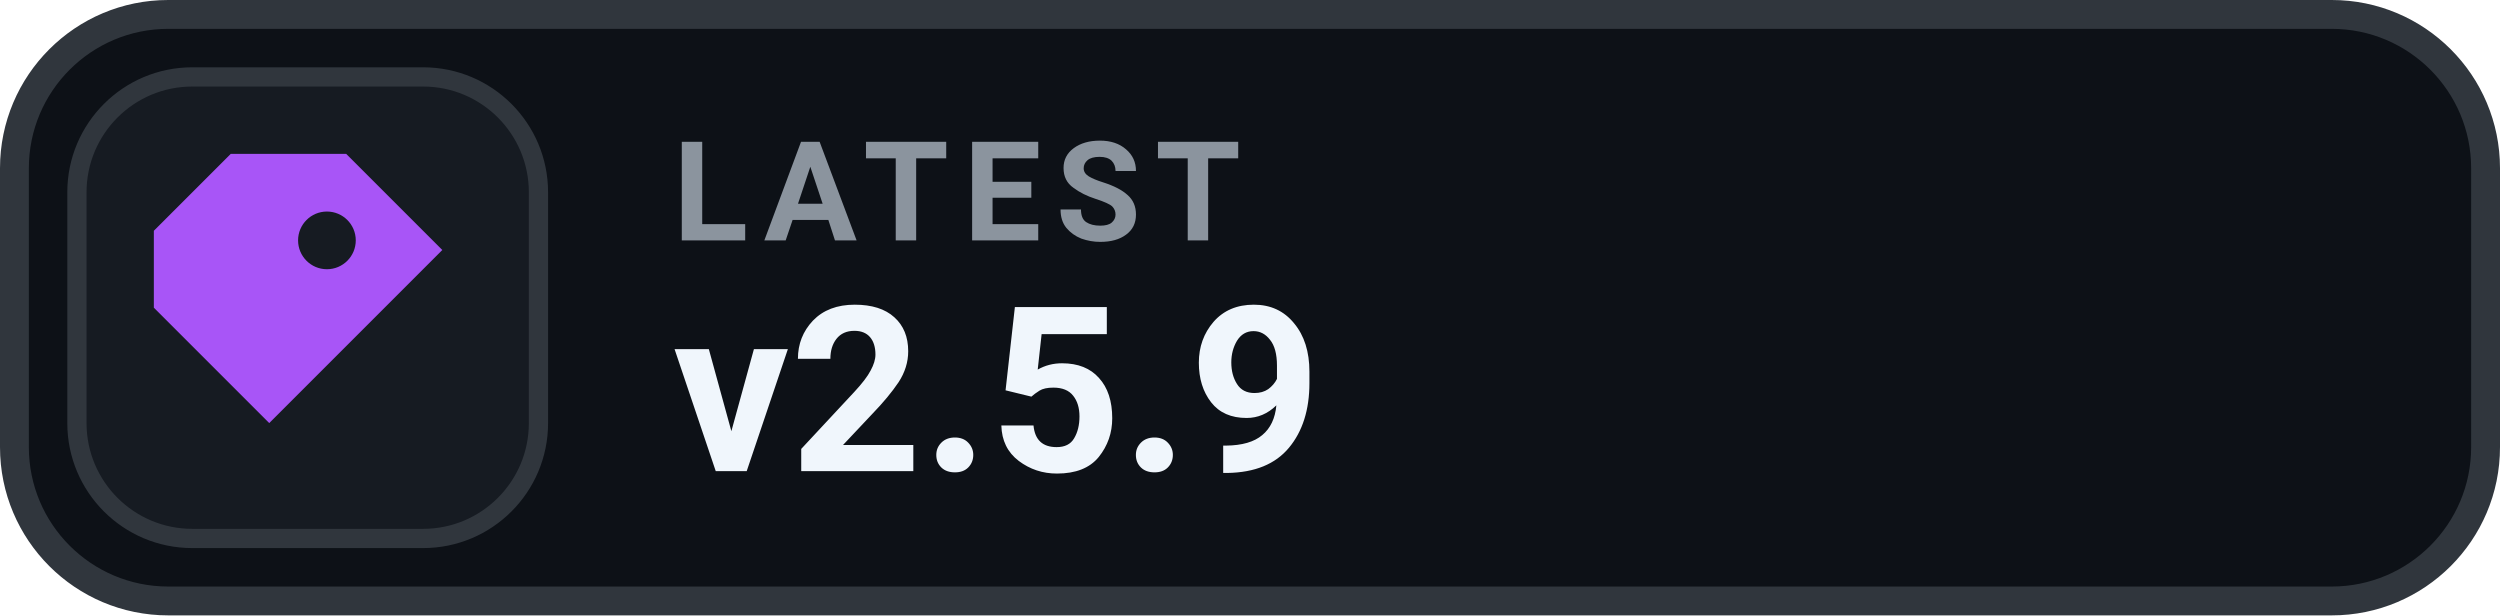
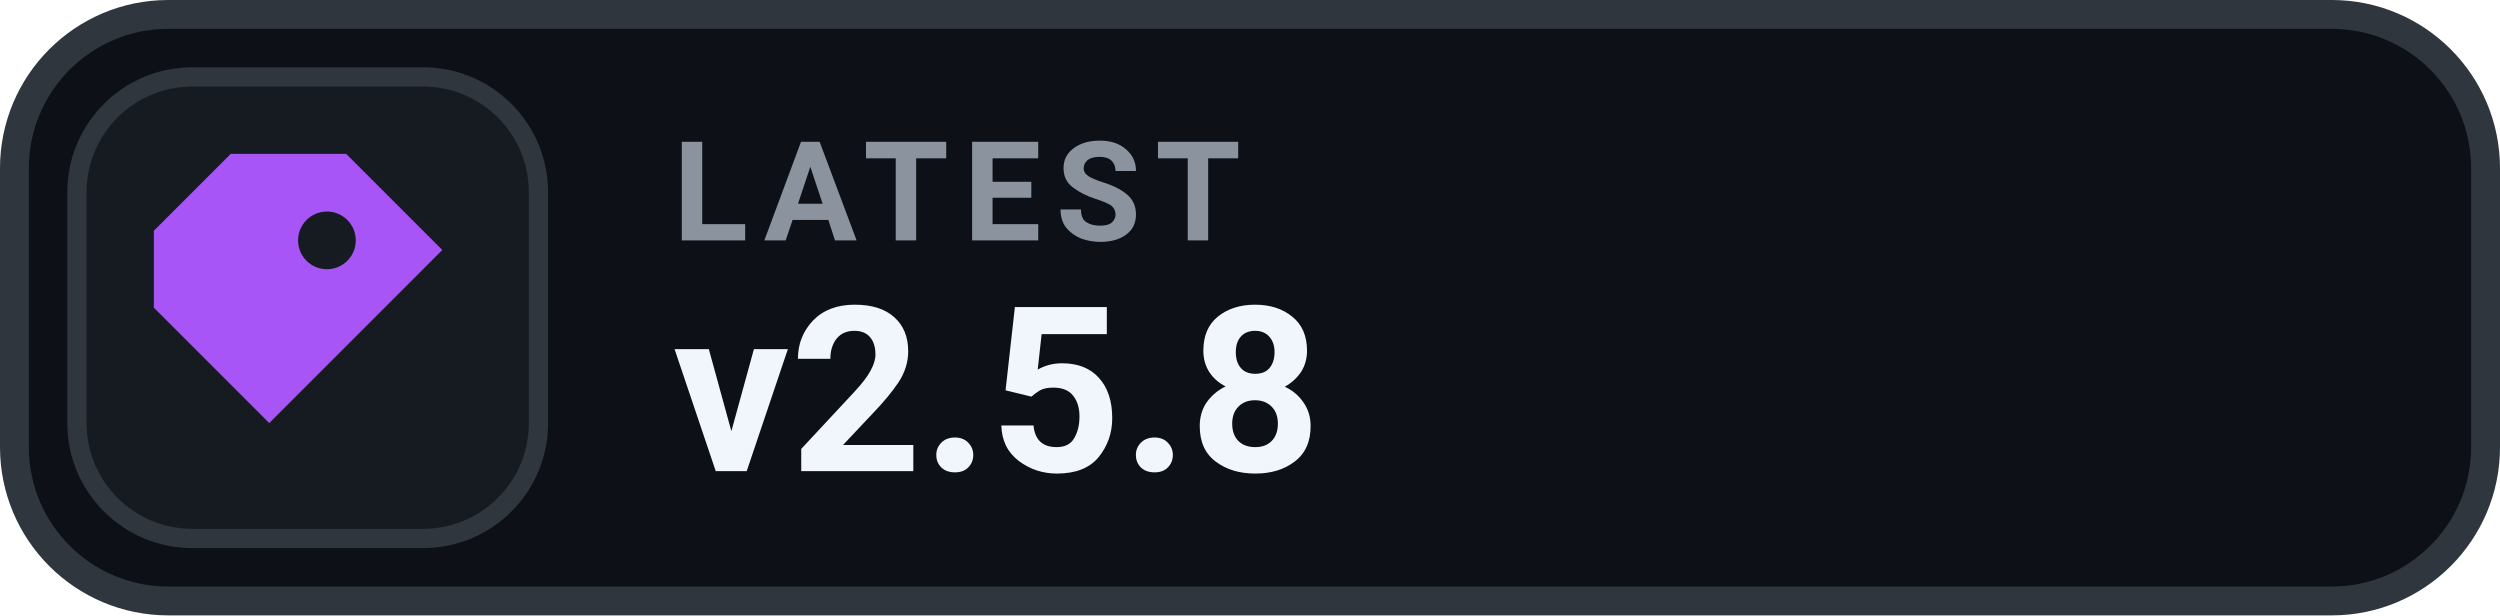
- <svg xmlns="http://www.w3.org/2000/svg" width="130" height="32" viewBox="0 0 130 32" role="img" aria-label="LATEST v2.5.9">
+ <svg xmlns="http://www.w3.org/2000/svg" width="130" height="32" viewBox="0 0 130 32" role="img" aria-label="LATEST v2.5.8">
  <rect x=".75" y=".75" width="128.5" height="30.5" rx="8" fill="#0D1117" stroke="#30363D" stroke-width="1.5" />
  <rect x="4" y="4" width="24" height="24" rx="6" fill="#161B22" stroke="#30363D" stroke-width="1" />
  <g transform="translate(16 16)" style="color:#A855F7;">
    <path d="M-4 -8 h6 l5 5 -9 9 -6 -6 v-4 Z M1 -5 a1.5 1.5 0 1 0 0 3 A1.5 1.5 0 0 0 1 -5 Z" fill="currentColor" />
  </g>
  <text x="35" y="12.5" fill="#8B949E" font-family="-apple-system,BlinkMacSystemFont,'Segoe UI',Roboto,Helvetica,Arial,sans-serif" font-size="7.2" font-weight="700" letter-spacing=".75">LATEST</text>
-   <text x="35" y="24.5" fill="#F0F6FC" font-family="-apple-system,BlinkMacSystemFont,'Segoe UI',Roboto,Helvetica,Arial,sans-serif" font-size="12" font-weight="700">v2.5.9</text>
+   <text x="35" y="24.5" fill="#F0F6FC" font-family="-apple-system,BlinkMacSystemFont,'Segoe UI',Roboto,Helvetica,Arial,sans-serif" font-size="12" font-weight="700">v2.5.8</text>
</svg>
